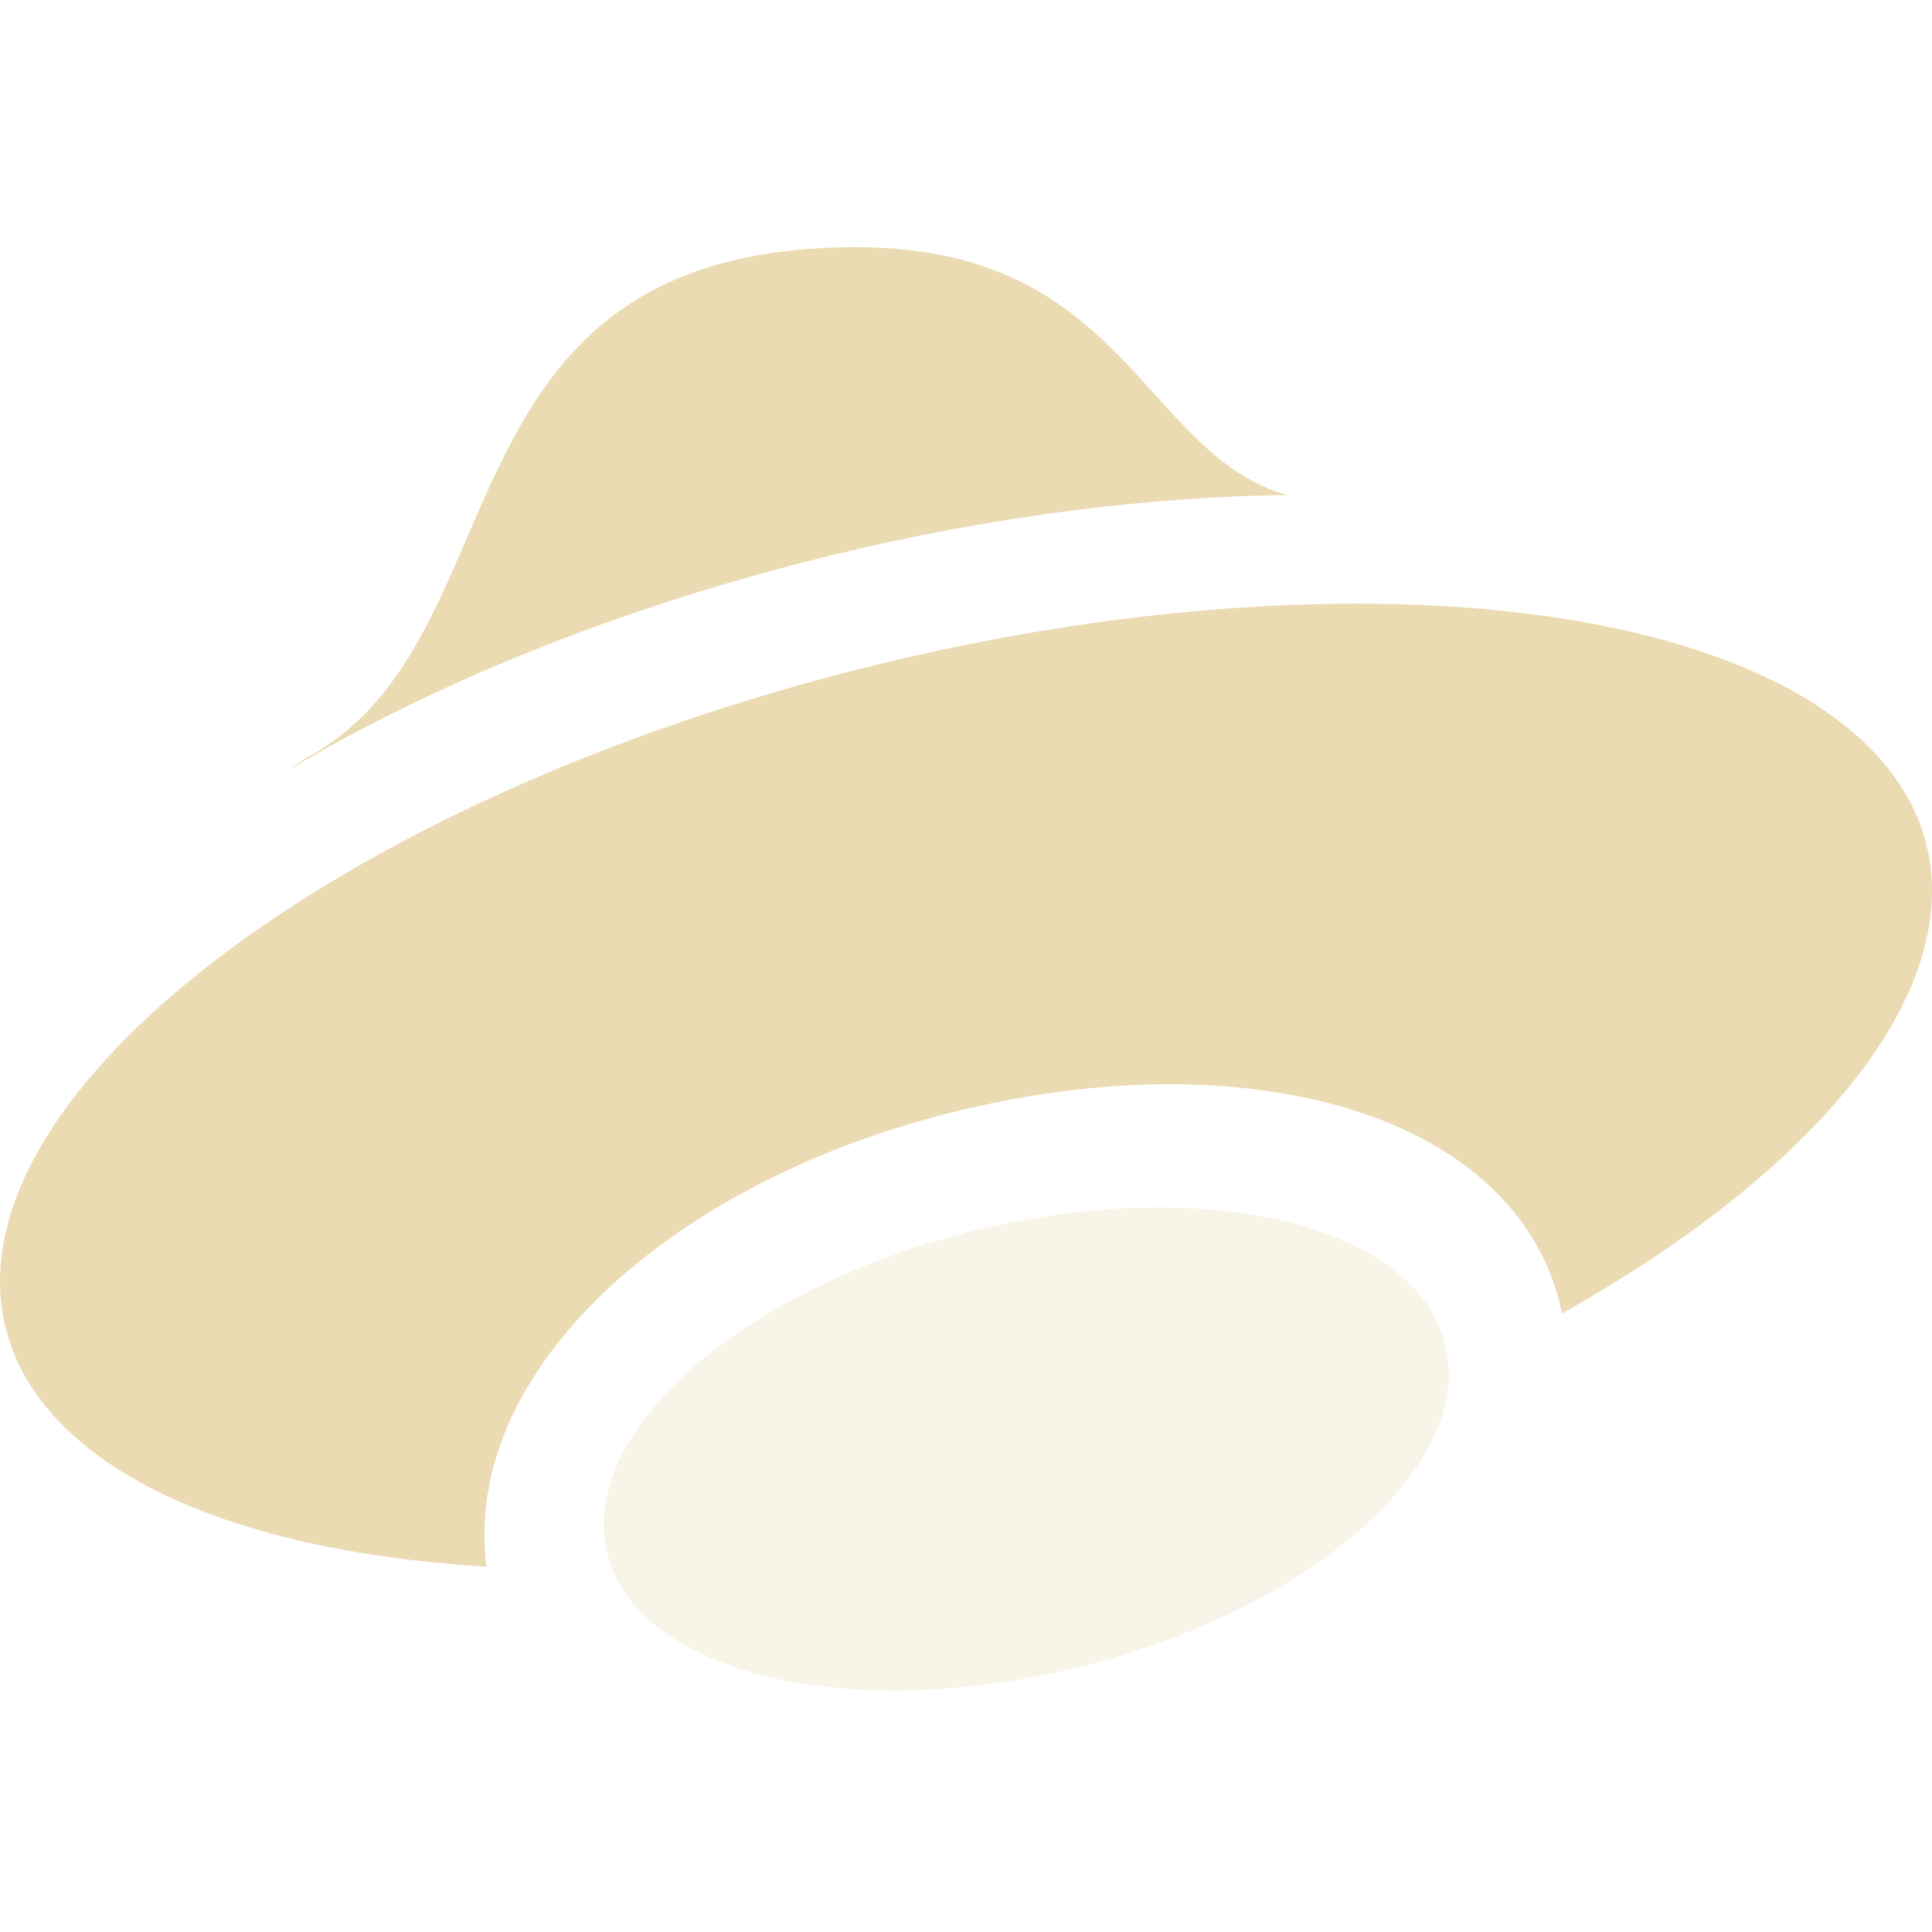
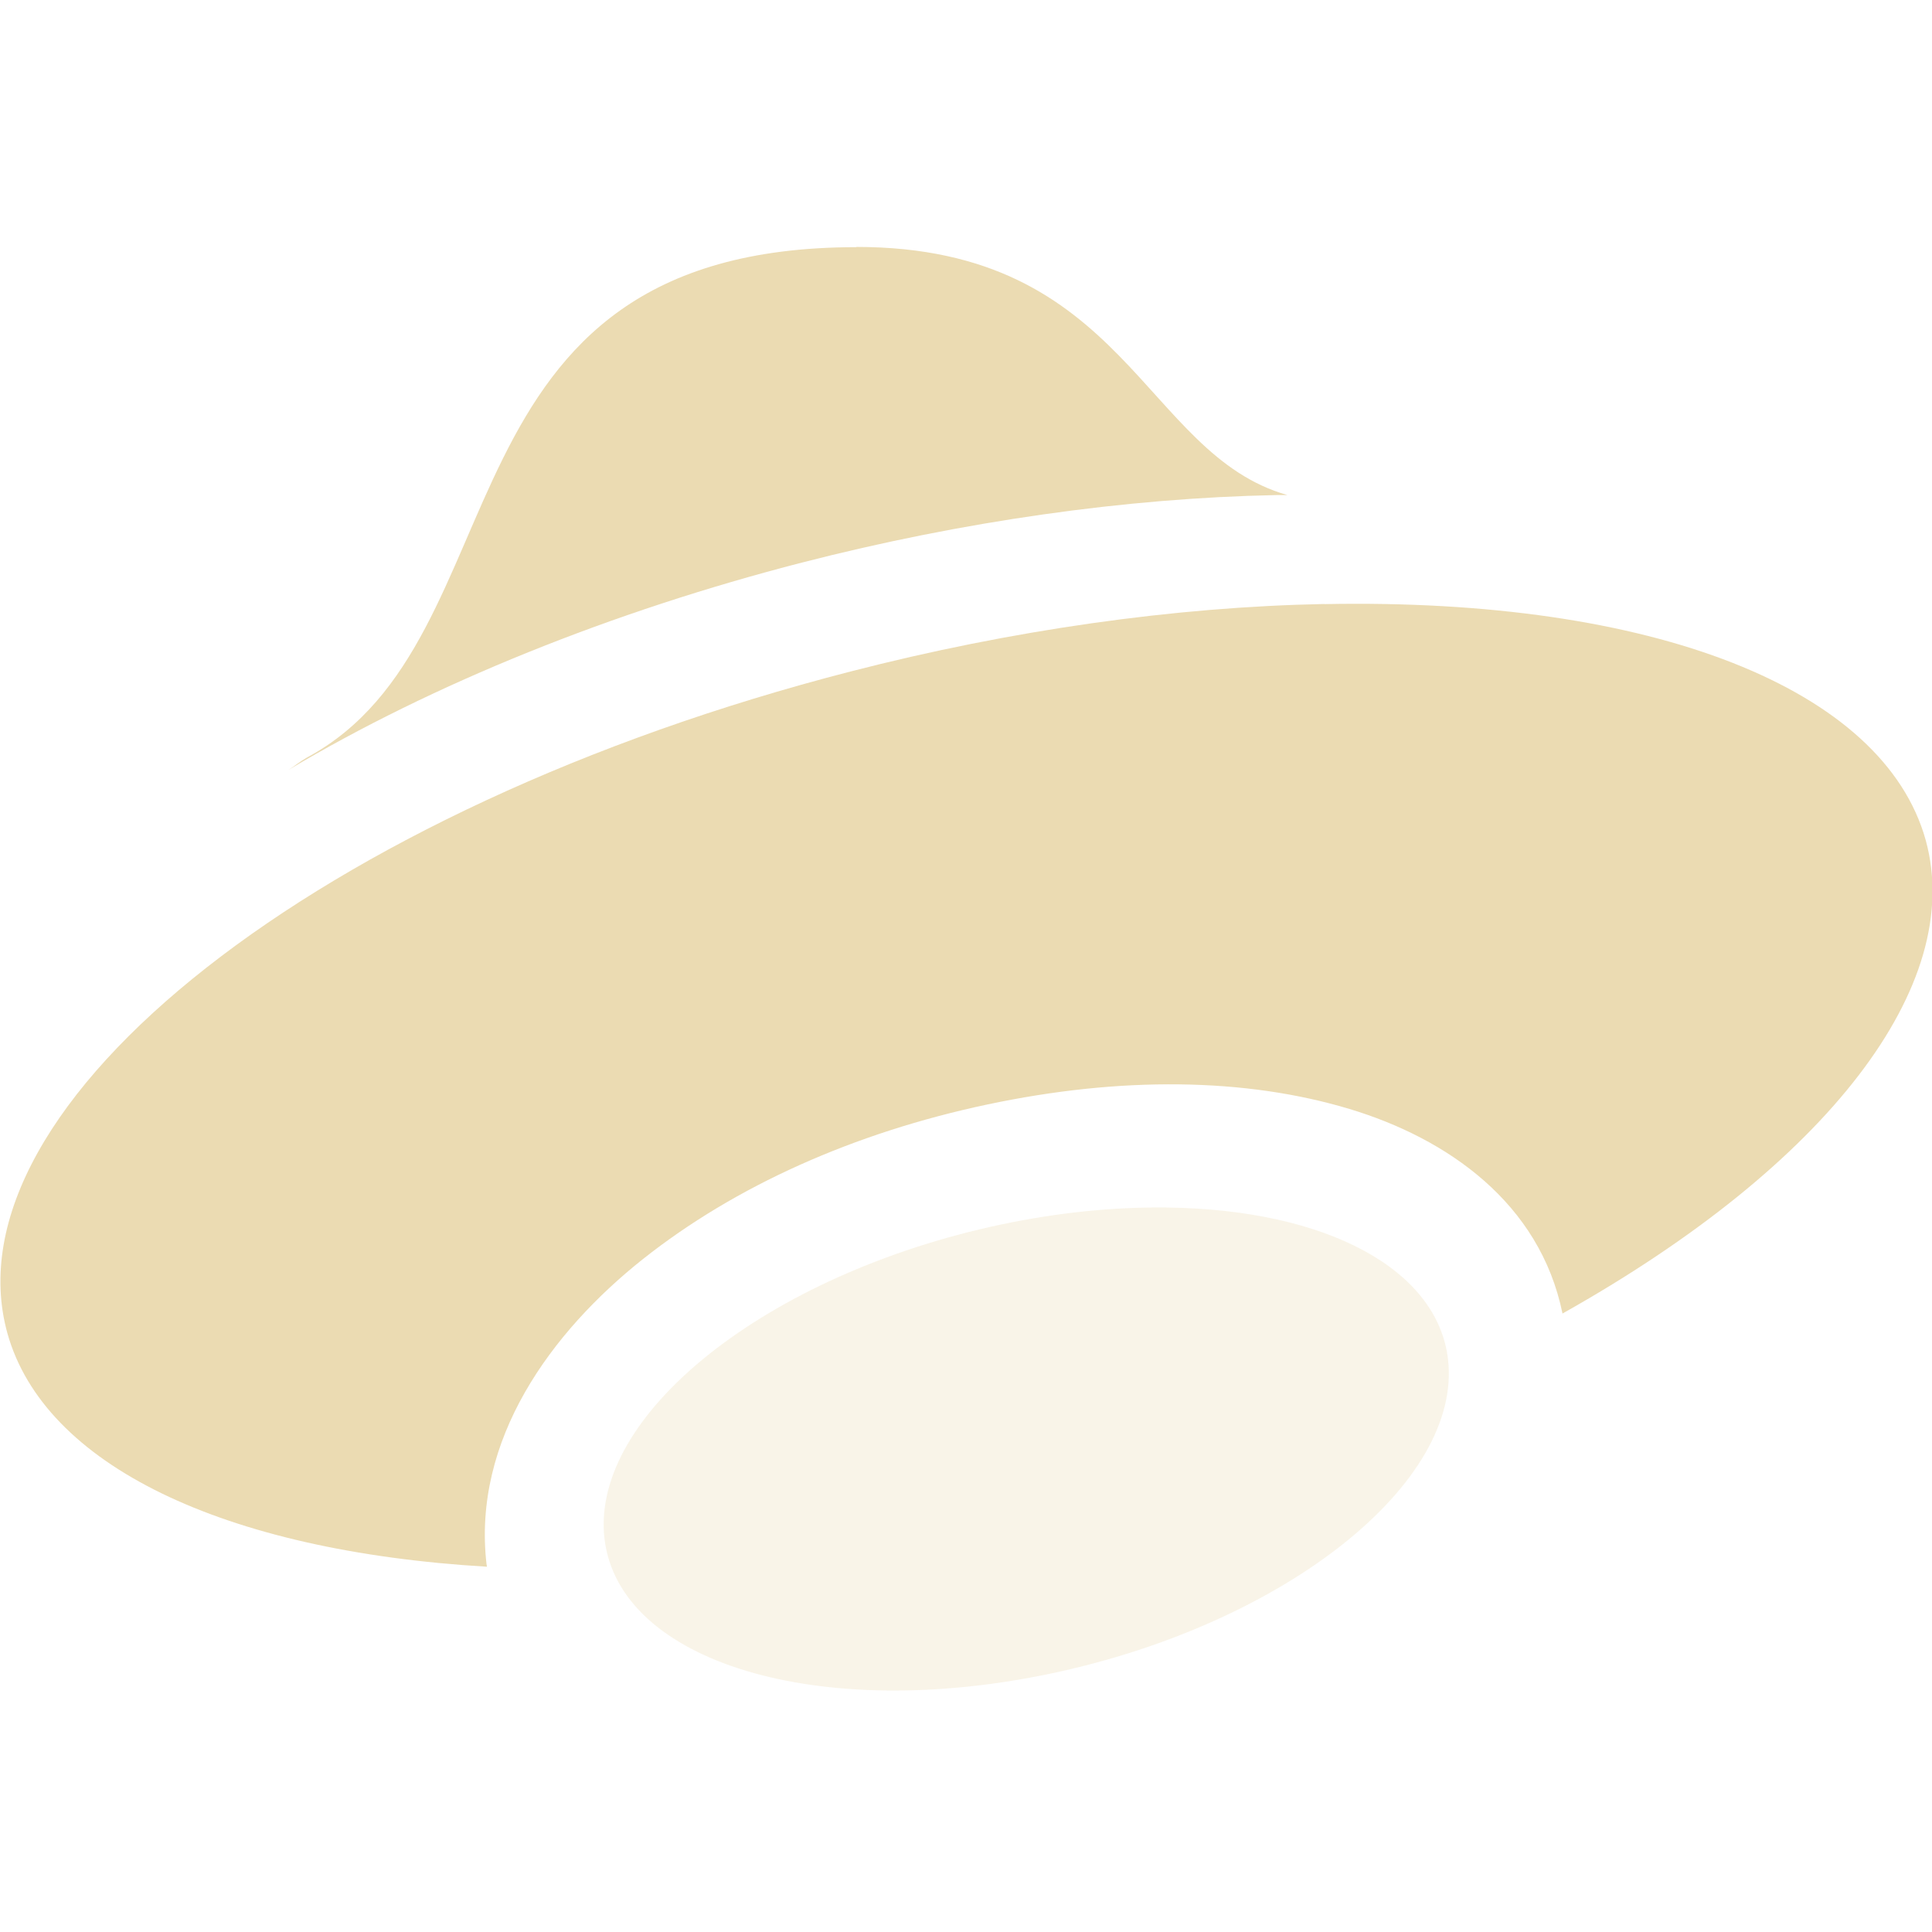
<svg xmlns="http://www.w3.org/2000/svg" width="16" height="16" version="1">
  <defs>
-     <style id="current-color-scheme" type="text/css">
-    .ColorScheme-Text { color:#ebdbb2; } .ColorScheme-Highlight { color:#458588; }
-   </style>
+     <style id="current-color-scheme" type="text/css">.ColorScheme-Text { color:#ebdbb2; } .ColorScheme-Highlight { color:#458588; } .ColorScheme-NeutralText { color:#fe8019; } .ColorScheme-PositiveText { color:#689d6a; } .ColorScheme-NegativeText { color:#fb4934; }</style>
  </defs>
-   <path style="fill:currentColor" class="ColorScheme-Text" d="M 7.092,2.047 C 3.536,2.047 4.364,5.295 2.543,6.273 2.48,6.309 2.445,6.341 2.389,6.377 3.589,5.662 5.069,5.065 6.641,4.66 7.972,4.317 9.322,4.125 10.567,4.101 10.599,4.101 10.631,4.101 10.662,4.101 9.462,3.76 9.33,2.047 7.092,2.047 Z" />
-   <path style="fill:currentColor" class="ColorScheme-Text" d="M 10.967,5.002 C 9.722,5.026 8.372,5.218 7.041,5.56 2.655,6.689 -0.471,9.144 0.059,11.043 0.364,12.128 1.836,12.844 4.029,12.974 4.029,12.966 4.027,12.959 4.026,12.951 3.907,11.924 4.559,11.031 5.322,10.425 6.086,9.82 7.069,9.38 8.172,9.146 9.275,8.912 10.308,8.923 11.172,9.183 11.984,9.428 12.748,9.961 12.936,10.877 15.134,9.644 16.274,8.158 15.944,6.957 15.594,5.699 13.685,4.949 10.967,5.002 Z" />
-   <path style="opacity:0.3;fill:currentColor" class="ColorScheme-Text" d="M 9.662,10 A 1.859,3.577 76.001 0 0 8.285,10.142 1.859,3.577 76.001 0 0 5.006,12.742 1.859,3.577 76.001 0 0 8.715,13.857 1.859,3.577 76.001 0 0 11.992,11.258 1.859,3.577 76.001 0 0 9.662,10 Z" />
+   <path class="ColorScheme-Text" d="m7.092 2.047c-3.556 0-2.728 3.248-4.549 4.226-0.063 0.036-0.098 0.068-0.154 0.103 1.2-0.715 2.68-1.312 4.252-1.717 1.331-0.342 2.681-0.534 3.926-0.559 0.032-2e-4 0.064-2e-4 0.095 0-1.2-0.341-1.332-2.055-3.57-2.055z" fill="currentColor" />
+   <path class="ColorScheme-Text" d="m10.97 5.002c-1.245 0.024-2.595 0.216-3.926 0.559-4.386 1.129-7.512 3.584-6.982 5.483 0.305 1.085 1.778 1.801 3.971 1.931-1e-3 -8e-3 -3e-3 -0.015-0.004-0.023-0.118-1.027 0.533-1.92 1.297-2.526 0.764-0.605 1.746-1.045 2.85-1.279s2.136-0.223 3 0.037c0.812 0.245 1.576 0.778 1.764 1.694 2.198-1.233 3.338-2.719 3.008-3.92-0.35-1.258-2.259-2.008-4.977-1.955z" fill="currentColor" />
+   <path class="ColorScheme-Text" d="m9.662 10a1.859 3.577 76 0 0-1.377 0.142 1.859 3.577 76 0 0-3.279 2.6 1.859 3.577 76 0 0 3.709 1.115 1.859 3.577 76 0 0 3.277-2.599 1.859 3.577 76 0 0-2.33-1.258z" fill="currentColor" opacity=".3" />
</svg>
